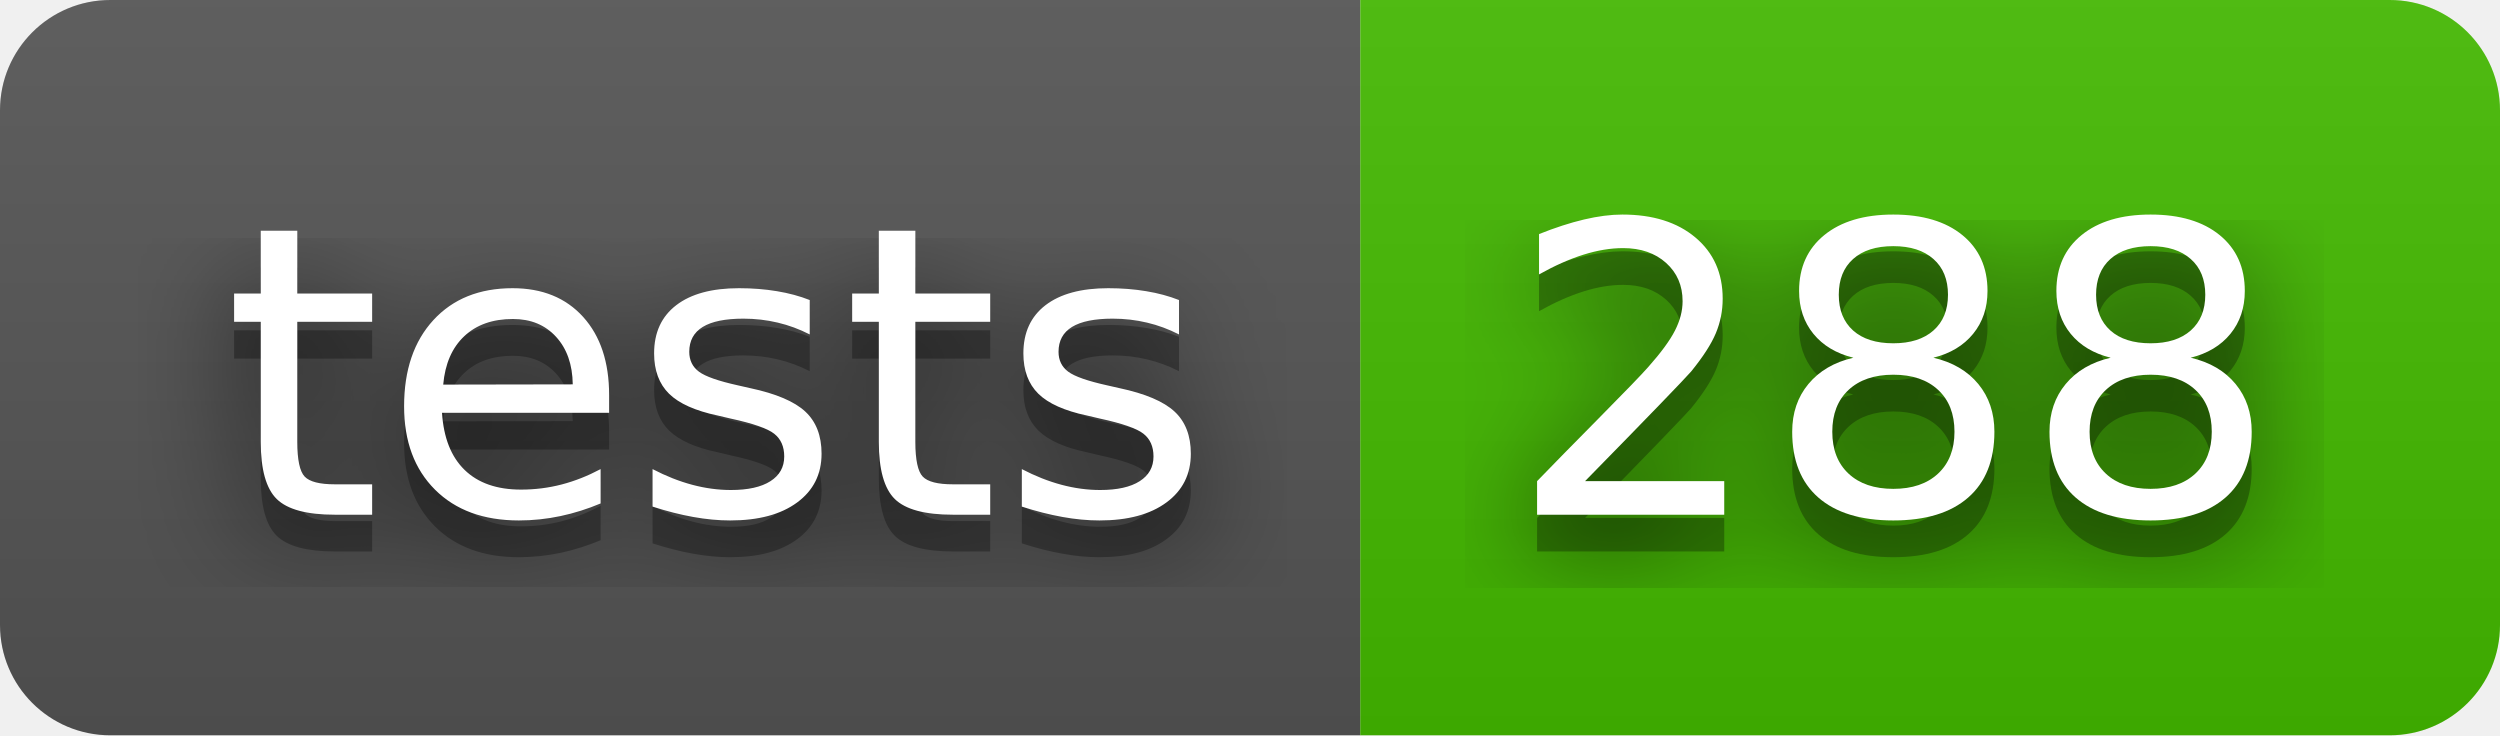
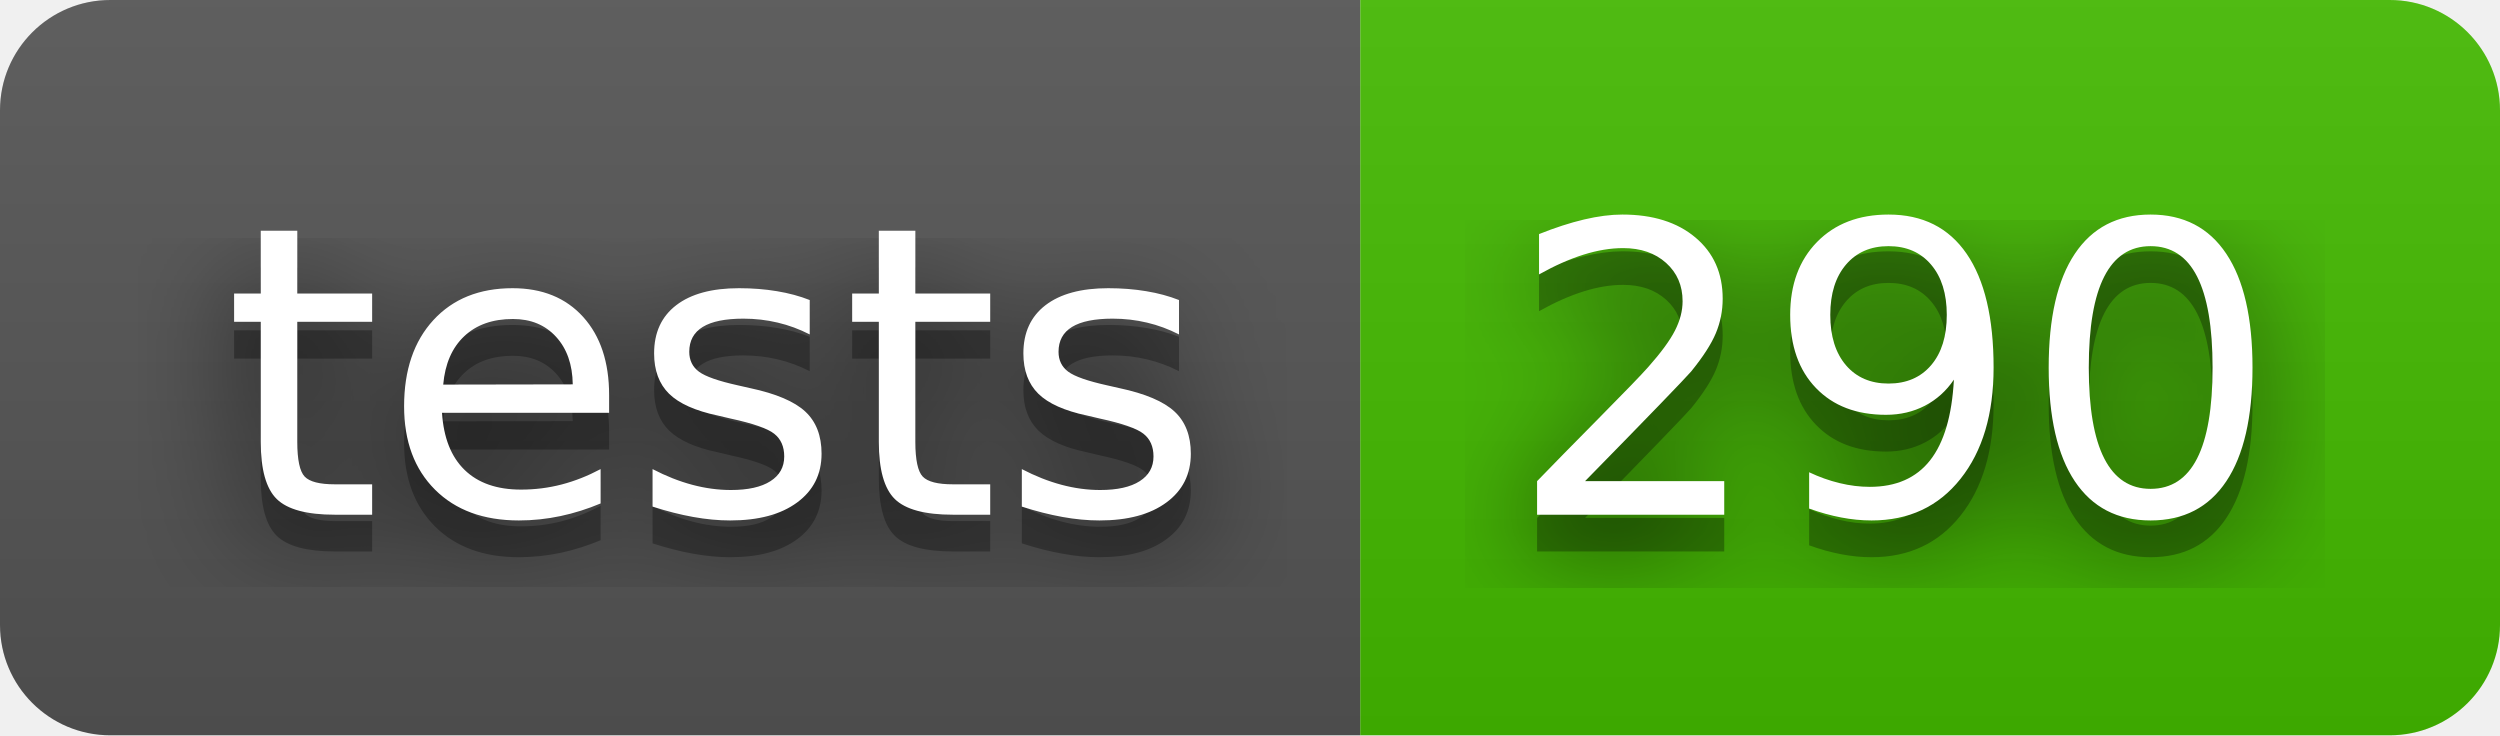
- <svg xmlns="http://www.w3.org/2000/svg" width="68" height="20" role="img" aria-label="tests: 288">
+ <svg xmlns="http://www.w3.org/2000/svg" width="68" height="20" role="img" aria-label="tests: 290">
  <filter id="blur">
    <feGaussianBlur stdDeviation="16" />
  </filter>
  <linearGradient id="s" x2="0" y2="100%">
    <stop offset="0" stop-color="#bbb" stop-opacity=".1" />
    <stop offset="1" stop-opacity=".1" />
  </linearGradient>
  <clipPath id="r">
    <rect width="68" height="20" rx="3" />
  </clipPath>
  <g clip-path="url(#r)">
    <rect width="37" height="20" fill="#555" />
    <rect x="37" width="31" height="20" fill="#4b0" />
    <rect width="68" height="20" fill="url(#s)" />
  </g>
  <g fill="#fff" text-anchor="middle" font-family="Verdana,Geneva,DejaVu Sans,sans-serif" text-rendering="geometricPrecision" font-size="110">
    <g transform="scale(.1)">
      <g aria-hidden="true" fill="#010101">
        <text x="195" y="150" fill-opacity=".8" filter="url(#blur)" textLength="270">tests</text>
        <text x="195" y="150" fill-opacity=".3" textLength="270">tests</text>
      </g>
      <text x="195" y="140" textLength="270">tests</text>
    </g>
    <g transform="scale(.1)">
      <g aria-hidden="true" fill="#010101">
-         <text x="515" y="150" fill-opacity=".8" filter="url(#blur)" textLength="210">288</text>
-         <text x="515" y="150" fill-opacity=".3" textLength="210">288</text>
+         <text x="515" y="150" fill-opacity=".8" filter="url(#blur)" textLength="210">290</text>
+         <text x="515" y="150" fill-opacity=".3" textLength="210">290</text>
      </g>
-       <text x="515" y="140" textLength="210">288</text>
+       <text x="515" y="140" textLength="210">290</text>
    </g>
  </g>
</svg>
